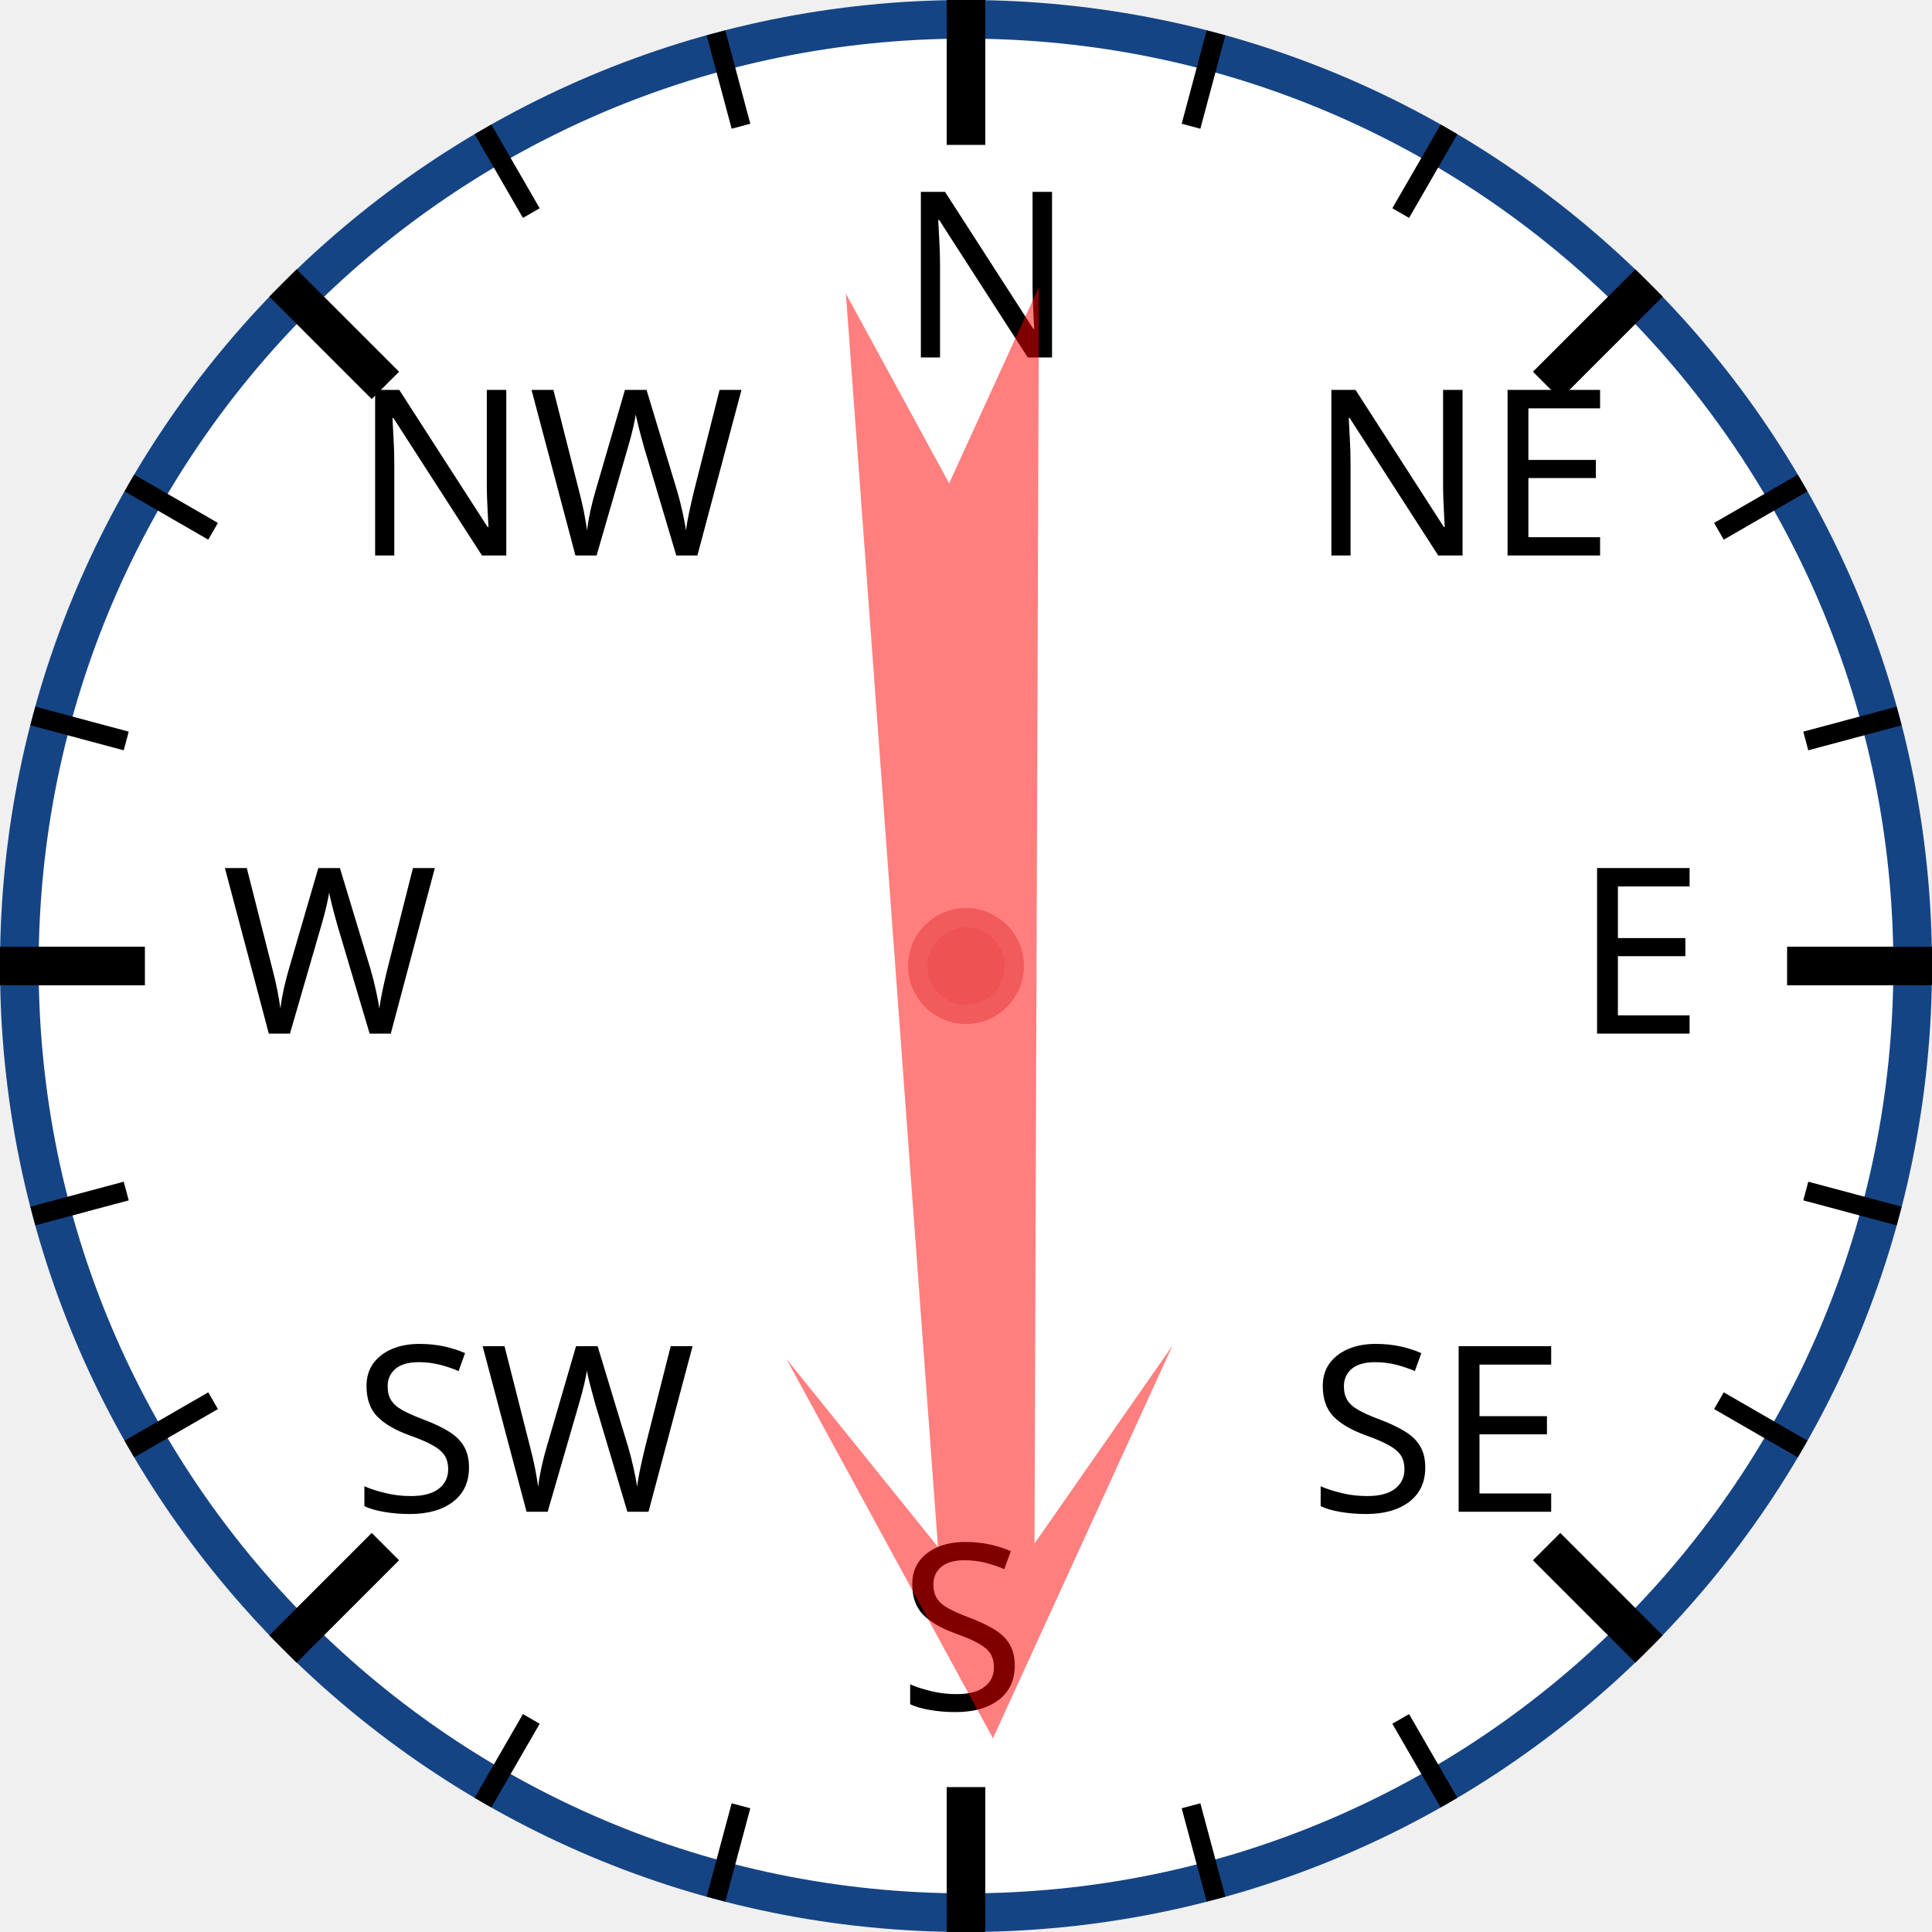
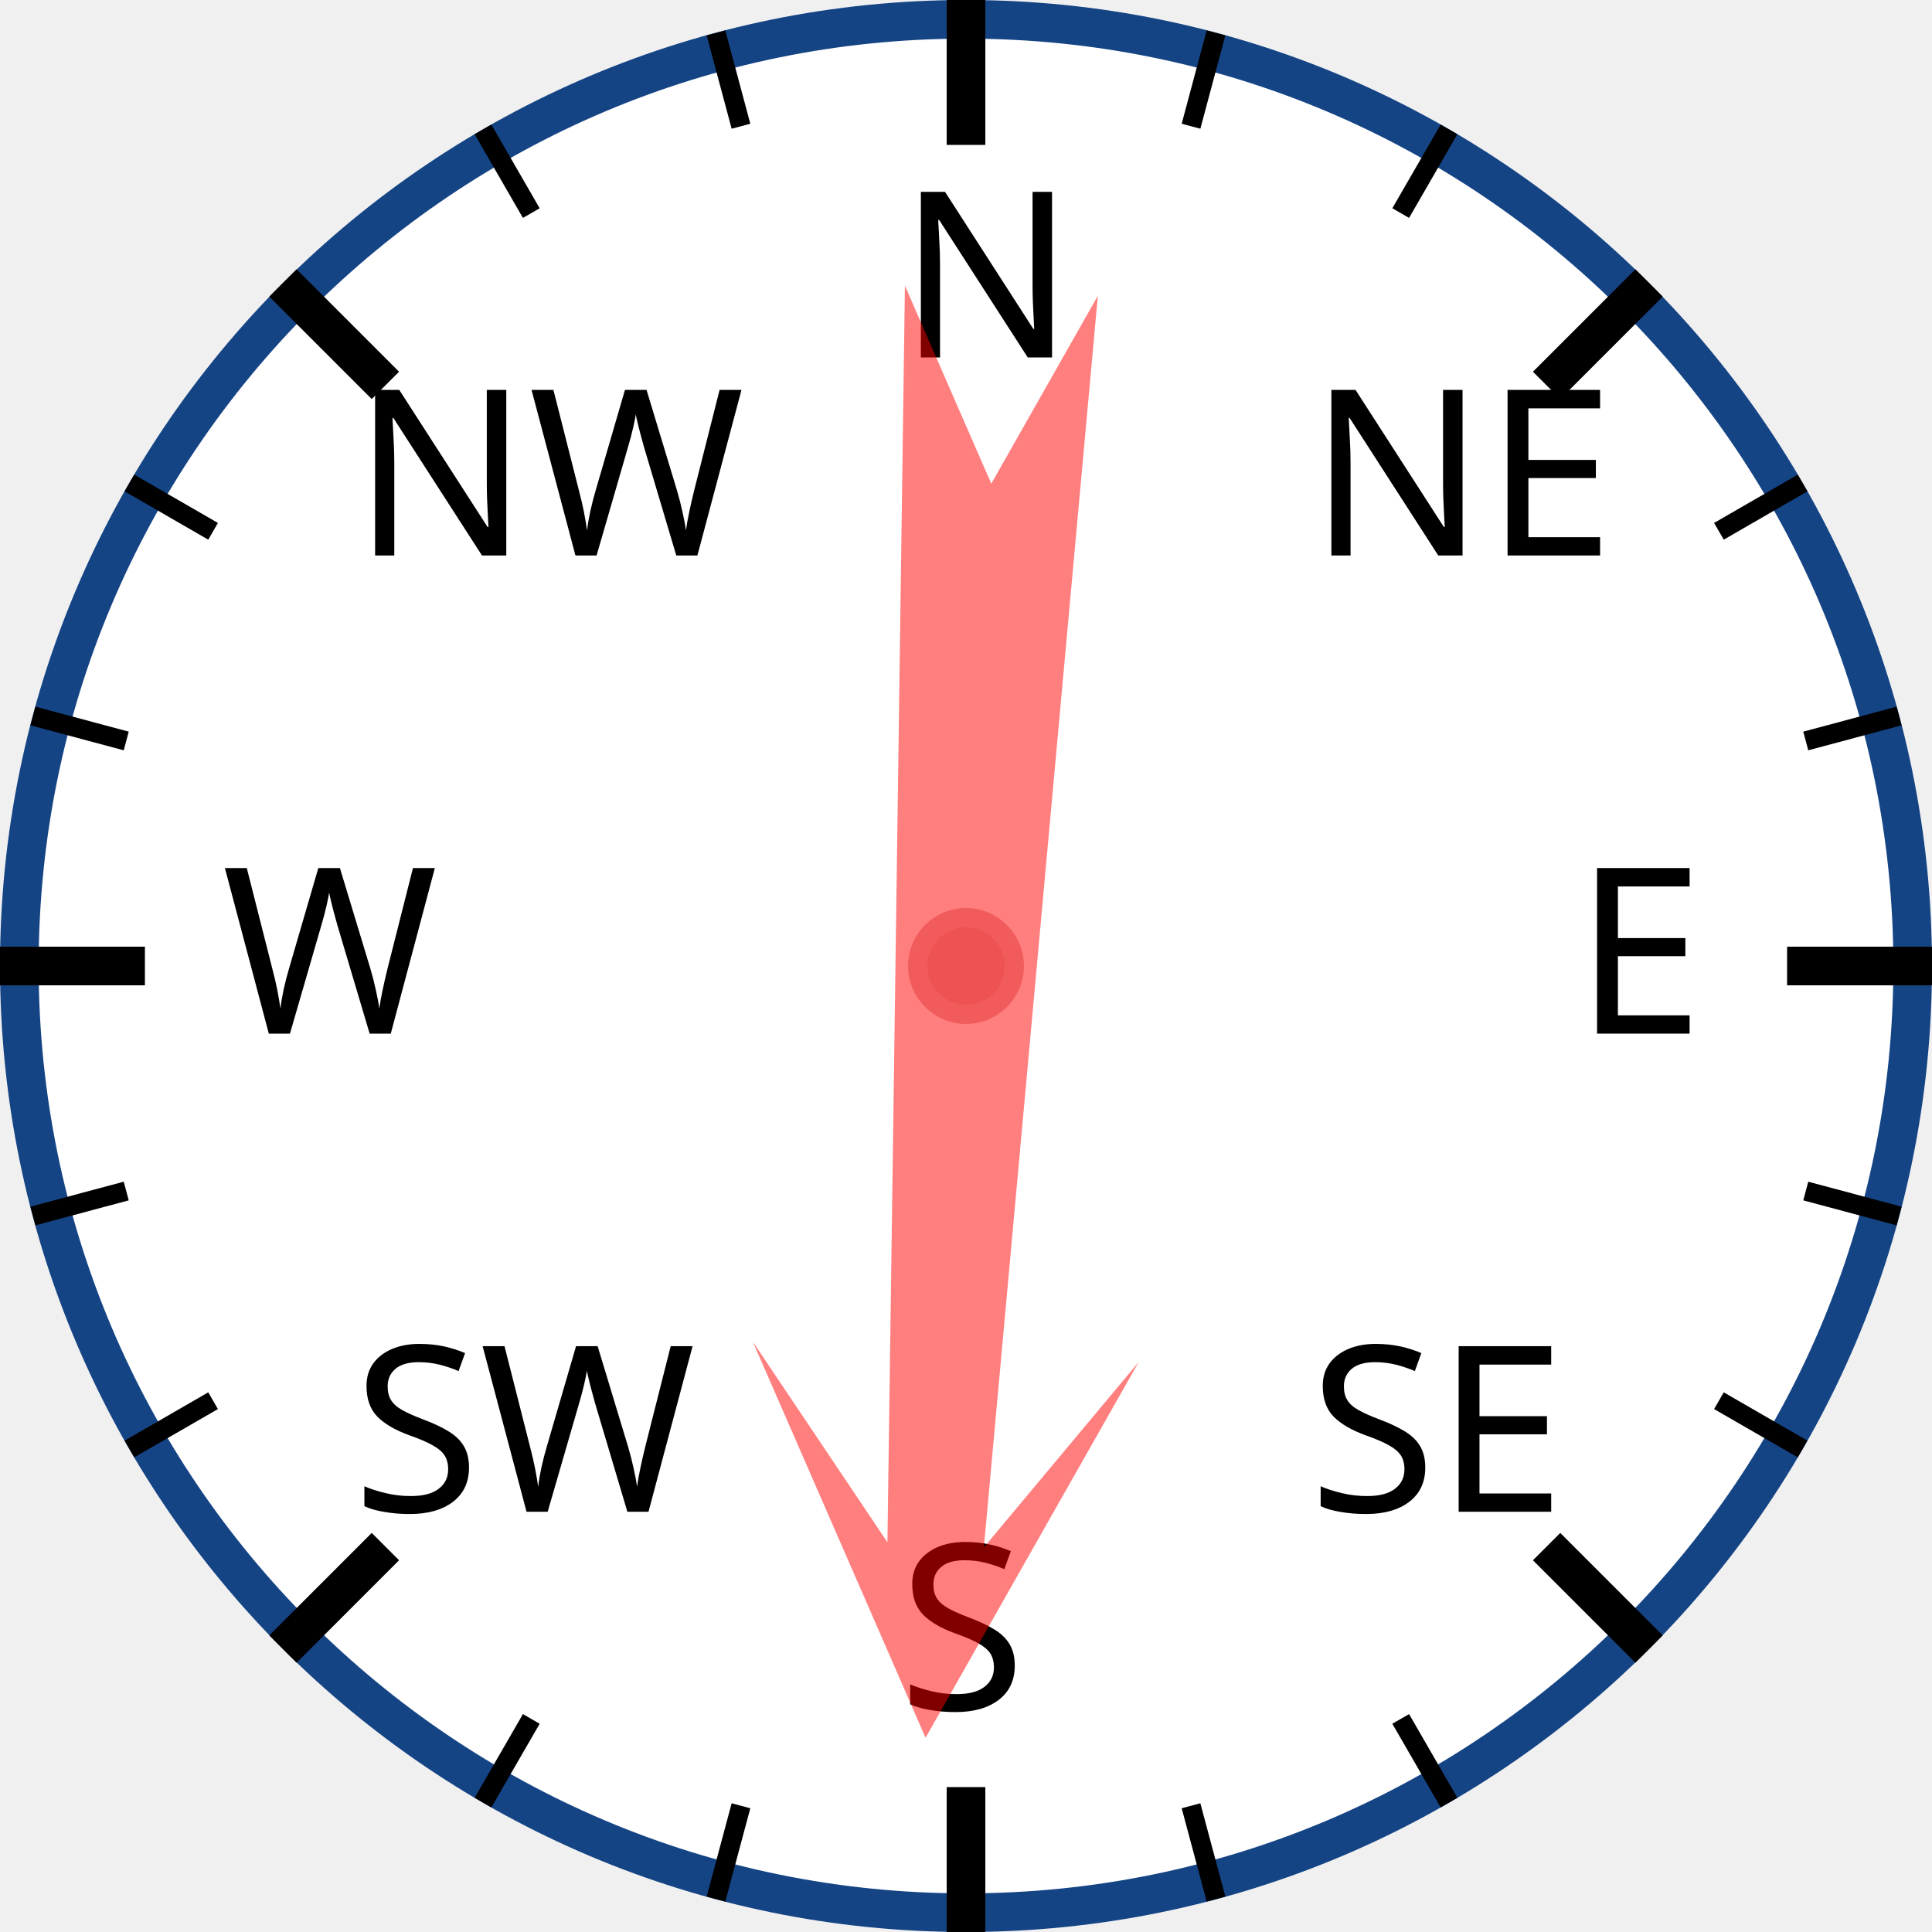
<svg xmlns="http://www.w3.org/2000/svg" width="120px" height="120px" viewBox="0 0 200 200">
  <circle cx="100" cy="100" r="98" style="fill: white; stroke: #154485; stroke-width: 4;" />
  <text x="93.0" y="37.0" style="font-family: sans-serif; font-size: 18pt;">N</text>
  <line x1="100.0" y1="0.0" x2="100.0" y2="15.0" style="stroke: black; stroke-width: 4;" />
  <line x1="74.118" y1="3.407" x2="76.706" y2="13.067" style="stroke: black; stroke-width: 2;" />
  <line x1="50" y1="13.397" x2="55" y2="22.058" style="stroke: black; stroke-width: 2;" />
  <text x="36.503" y="57.503" style="font-family: sans-serif; font-size: 18pt;">NW</text>
  <line x1="29.289" y1="29.289" x2="39.896" y2="39.896" style="stroke: black; stroke-width: 4;" />
  <line x1="13.397" y1="50" x2="22.058" y2="55" style="stroke: black; stroke-width: 2;" />
  <line x1="3.407" y1="74.118" x2="13.067" y2="76.706" style="stroke: black; stroke-width: 2;" />
  <text x="23.0" y="107.0" style="font-family: sans-serif; font-size: 18pt;">W</text>
  <line x1="0.0" y1="100.0" x2="15.0" y2="100.0" style="stroke: black; stroke-width: 4;" />
  <line x1="3.407" y1="125.882" x2="13.067" y2="123.294" style="stroke: black; stroke-width: 2;" />
  <line x1="13.397" y1="150" x2="22.058" y2="145" style="stroke: black; stroke-width: 2;" />
  <text x="36.503" y="156.497" style="font-family: sans-serif; font-size: 18pt;">SW</text>
  <line x1="29.289" y1="170.711" x2="39.896" y2="160.104" style="stroke: black; stroke-width: 4;" />
  <line x1="50" y1="186.603" x2="55" y2="177.942" style="stroke: black; stroke-width: 2;" />
  <line x1="74.118" y1="196.593" x2="76.706" y2="186.933" style="stroke: black; stroke-width: 2;" />
  <text x="93" y="177.0" style="font-family: sans-serif; font-size: 18pt;">S</text>
  <line x1="100" y1="200.0" x2="100" y2="185.0" style="stroke: black; stroke-width: 4;" />
  <line x1="125.882" y1="196.593" x2="123.294" y2="186.933" style="stroke: black; stroke-width: 2;" />
  <line x1="150.0" y1="186.603" x2="145.0" y2="177.942" style="stroke: black; stroke-width: 2;" />
  <text x="135.497" y="156.497" style="font-family: sans-serif; font-size: 18pt;">SE</text>
  <line x1="170.711" y1="170.711" x2="160.104" y2="160.104" style="stroke: black; stroke-width: 4;" />
  <line x1="186.603" y1="150" x2="177.942" y2="145" style="stroke: black; stroke-width: 2;" />
  <line x1="196.593" y1="125.882" x2="186.933" y2="123.294" style="stroke: black; stroke-width: 2;" />
  <text x="163.0" y="107" style="font-family: sans-serif; font-size: 18pt;">E</text>
  <line x1="200.0" y1="100" x2="185.0" y2="100" style="stroke: black; stroke-width: 4;" />
  <line x1="196.593" y1="74.118" x2="186.933" y2="76.706" style="stroke: black; stroke-width: 2;" />
  <line x1="186.603" y1="50" x2="177.942" y2="55" style="stroke: black; stroke-width: 2;" />
  <text x="135.497" y="57.503" style="font-family: sans-serif; font-size: 18pt;">NE</text>
  <line x1="170.711" y1="29.289" x2="160.104" y2="39.896" style="stroke: black; stroke-width: 4;" />
  <line x1="150" y1="13.397" x2="145" y2="22.058" style="stroke: black; stroke-width: 2;" />
  <line x1="125.882" y1="3.407" x2="123.294" y2="13.067" style="stroke: black; stroke-width: 2;" />
-   <polygon points="100 20 120 60 105 40 110 170 100 150 90 170 95 40 80 60" style="fill: red; fill-opacity: 0.5;" transform="rotate(178,100,100)" />
+   <polygon points="100 20 120 60 105 40 110 170 100 150 90 170 95 40 80 60" style="fill: red; fill-opacity: 0.5;" transform="rotate(183,100,100)" />
  <circle cx="100" cy="100" r="5" style="fill: #EE5252; stroke: #F25B5B; stroke-width: 2;" />
</svg>
